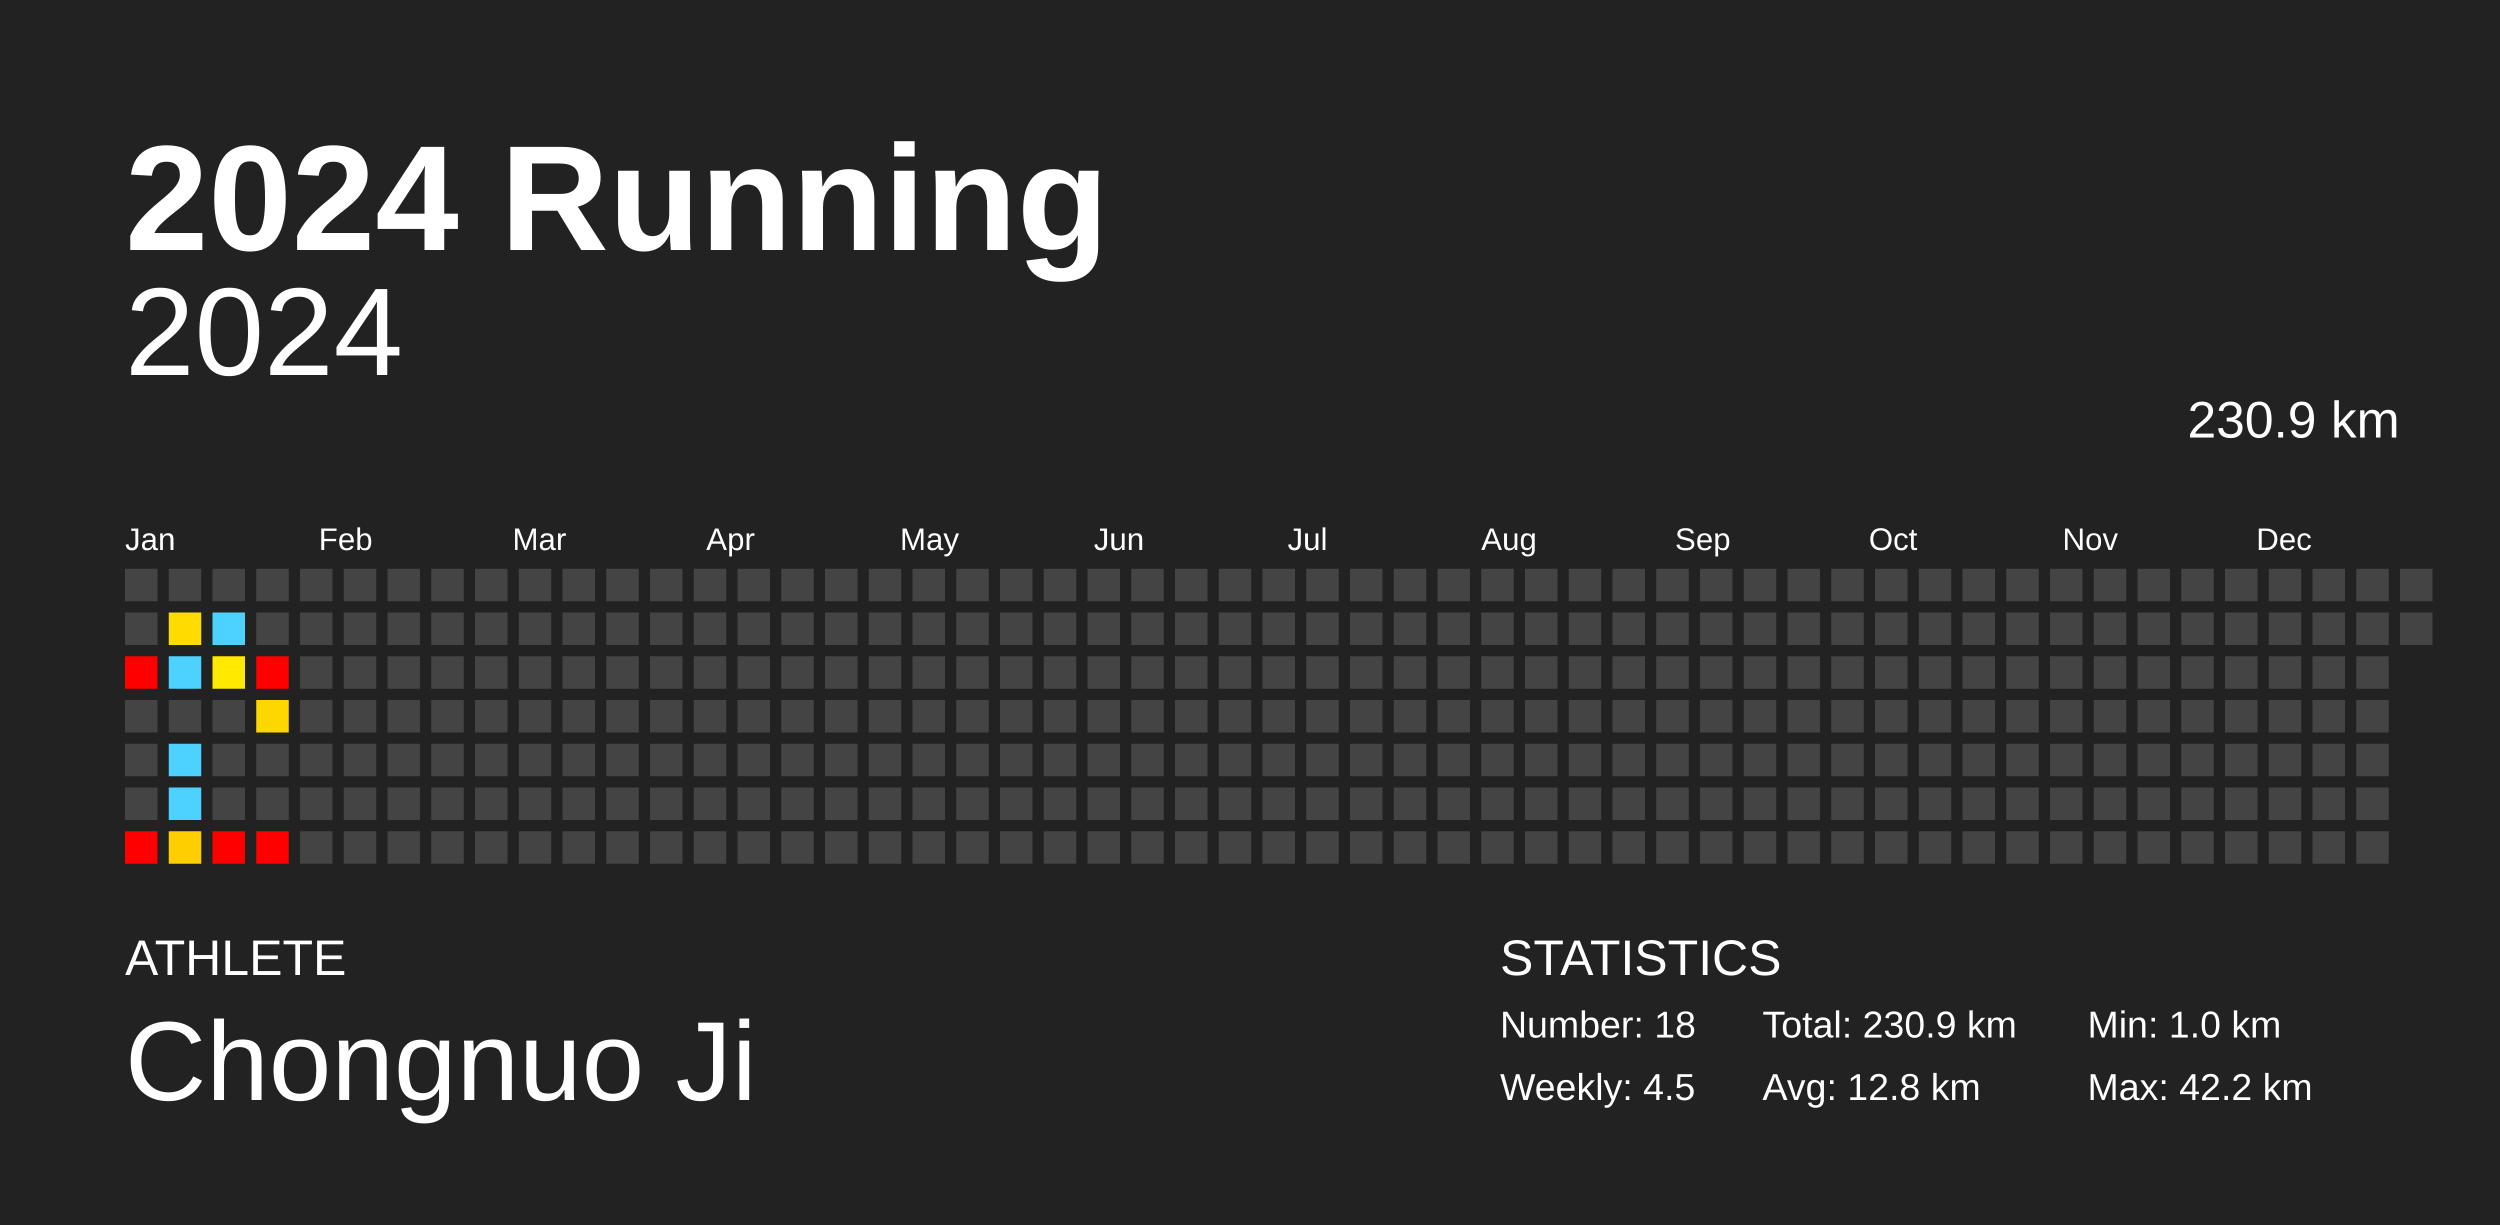
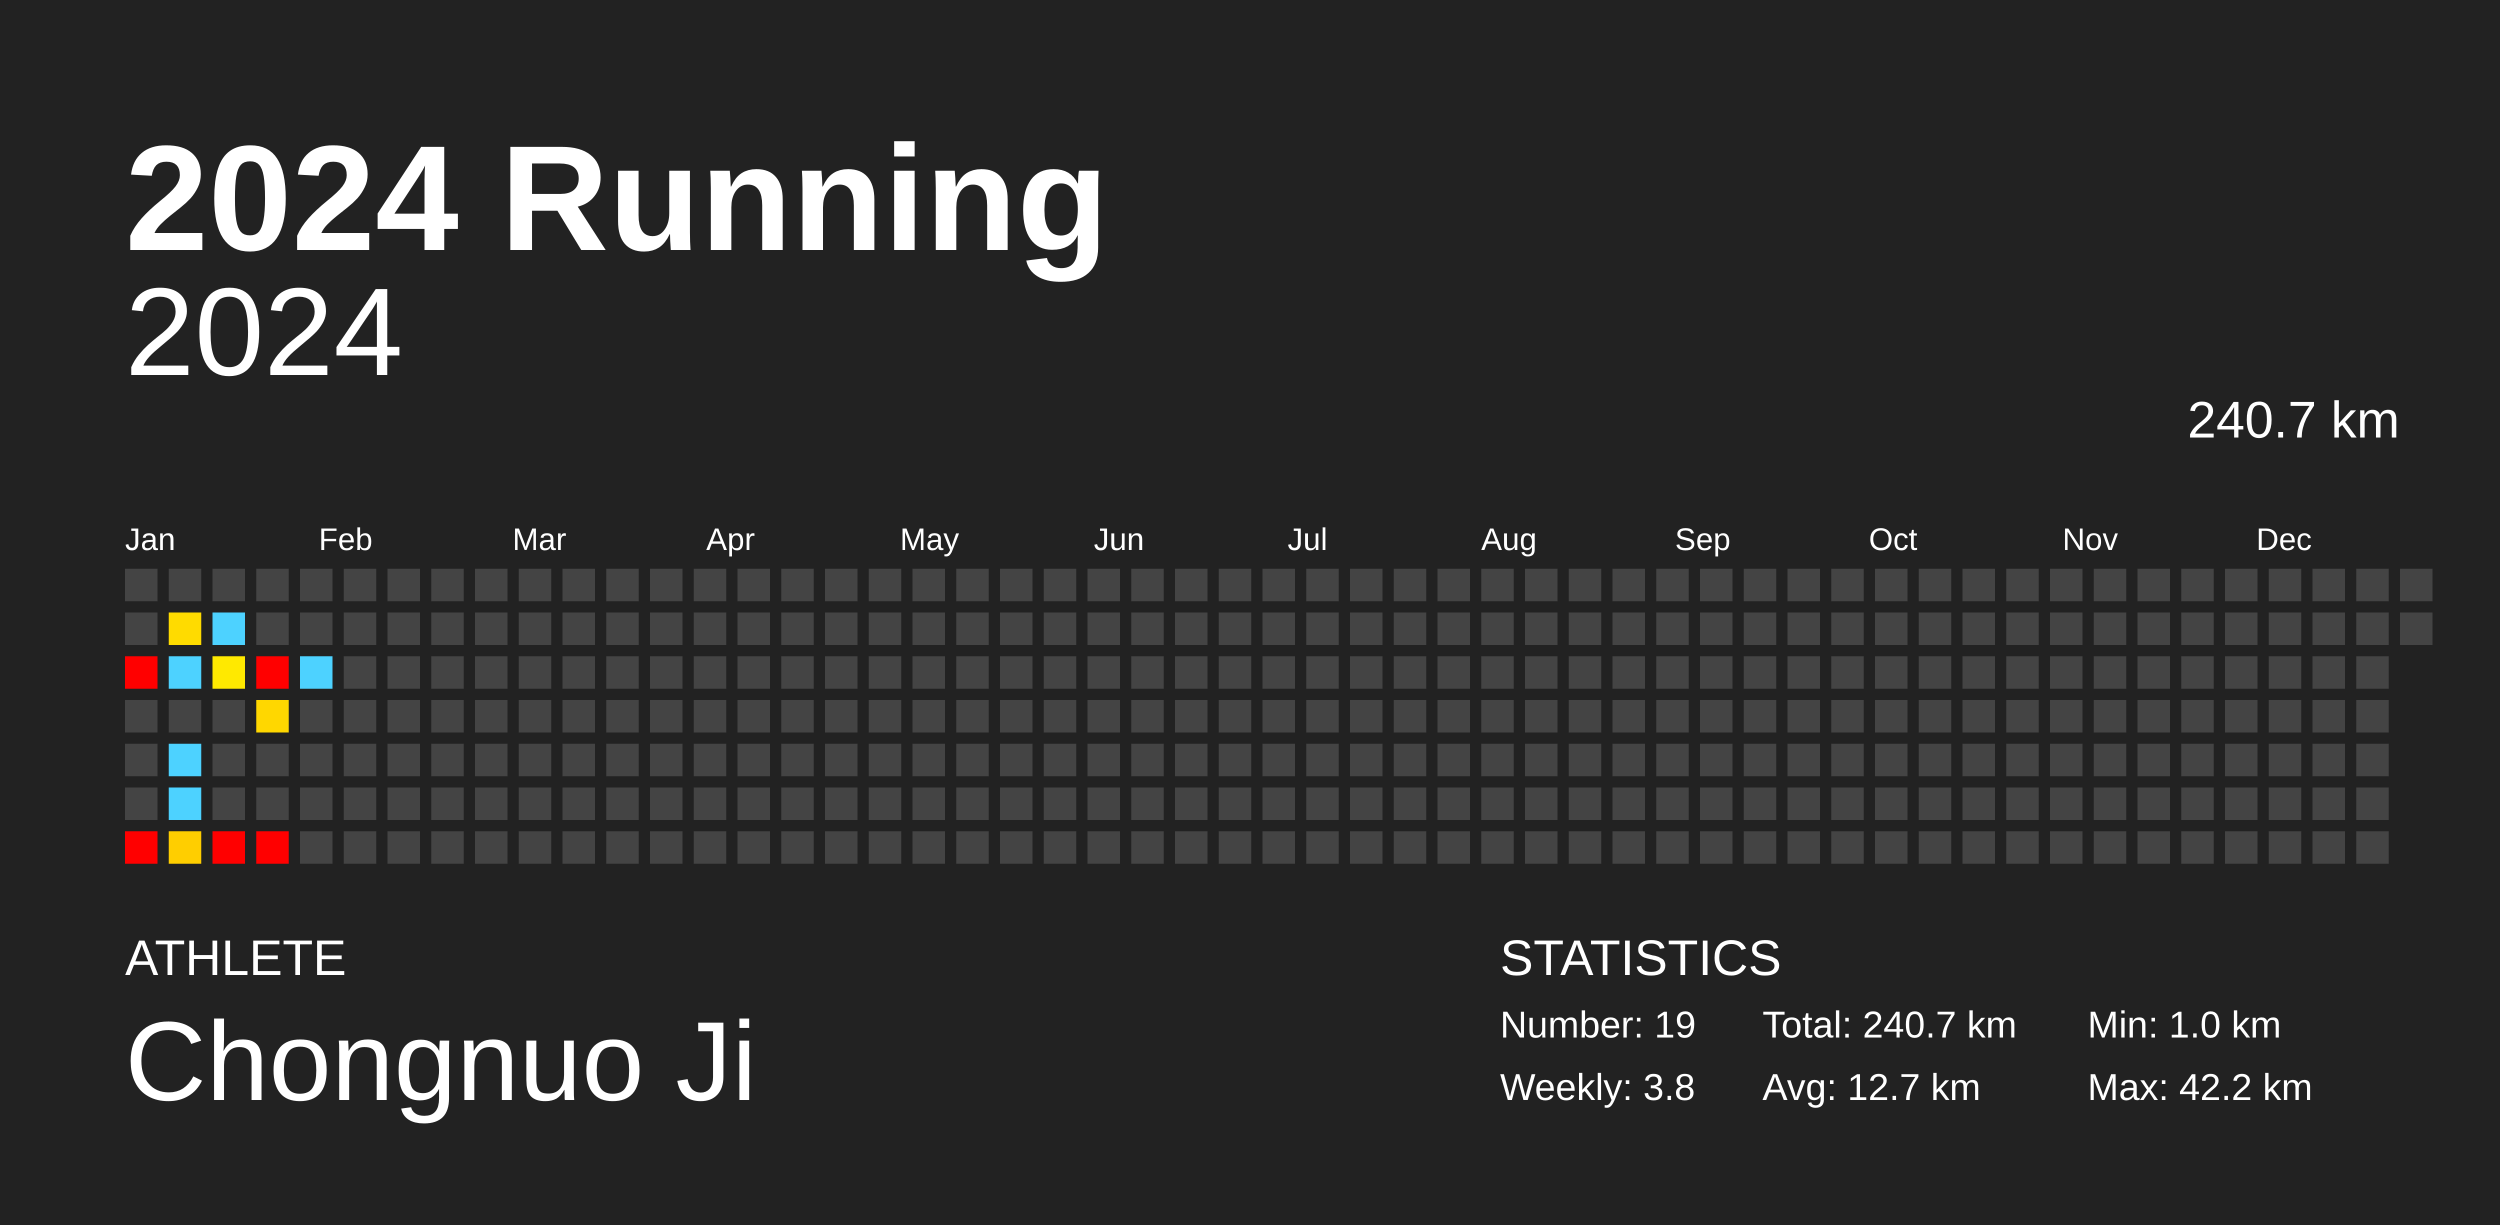
<svg xmlns="http://www.w3.org/2000/svg" baseProfile="full" height="98mm" version="1.1" viewBox="0,0,200,98" width="200mm">
  <defs />
  <rect fill="#222222" height="98" width="200" x="0" y="0" />
  <text fill="#FFFFFF" style="font-size:12px; font-family:Arial; font-weight:bold;" x="10" y="20">2024 Running</text>
  <text fill="#FFFFFF" style="font-size:4px; font-family:Arial" x="10" y="78">ATHLETE</text>
  <text fill="#FFFFFF" style="font-size:9px; font-family:Arial" x="10" y="88">Chongnuo Ji</text>
  <text fill="#FFFFFF" style="font-size:4px; font-family:Arial" x="120" y="78">STATISTICS</text>
-   <text fill="#FFFFFF" style="font-size:3px; font-family:Arial" x="120" y="83">Number: 18</text>
-   <text fill="#FFFFFF" style="font-size:3px; font-family:Arial" x="120" y="88">Weekly: 4.5</text>
-   <text fill="#FFFFFF" style="font-size:3px; font-family:Arial" x="141" y="83">Total: 230.9 km</text>
-   <text fill="#FFFFFF" style="font-size:3px; font-family:Arial" x="141" y="88">Avg: 12.8 km</text>
+   <text fill="#FFFFFF" style="font-size:3px; font-family:Arial" x="120" y="83">Number: 19</text>
+   <text fill="#FFFFFF" style="font-size:3px; font-family:Arial" x="120" y="88">Weekly: 3.8</text>
+   <text fill="#FFFFFF" style="font-size:3px; font-family:Arial" x="141" y="83">Total: 240.7 km</text>
+   <text fill="#FFFFFF" style="font-size:3px; font-family:Arial" x="141" y="88">Avg: 12.7 km</text>
  <text fill="#FFFFFF" style="font-size:3px; font-family:Arial" x="167" y="83">Min: 1.0 km</text>
  <text fill="#FFFFFF" style="font-size:3px; font-family:Arial" x="167" y="88">Max: 42.2 km</text>
  <text alignment-baseline="hanging" fill="#FFFFFF" style="font-size:10.0px; font-family:Arial;" x="10" y="30">2024</text>
-   <text alignment-baseline="hanging" fill="#FFFFFF" style="font-size:4.125px; font-family:Arial;" x="175" y="35">230.9 km</text>
+   <text alignment-baseline="hanging" fill="#FFFFFF" style="font-size:4.125px; font-family:Arial;" x="175" y="35">240.7 km</text>
  <text fill="#FFFFFF" style="font-size:2.5px; font-family:Arial" x="10.0" y="44">Jan</text>
  <text fill="#FFFFFF" style="font-size:2.5px; font-family:Arial" x="25.5" y="44">Feb</text>
  <text fill="#FFFFFF" style="font-size:2.5px; font-family:Arial" x="41.0" y="44">Mar</text>
  <text fill="#FFFFFF" style="font-size:2.5px; font-family:Arial" x="56.5" y="44">Apr</text>
  <text fill="#FFFFFF" style="font-size:2.5px; font-family:Arial" x="72.0" y="44">May</text>
  <text fill="#FFFFFF" style="font-size:2.5px; font-family:Arial" x="87.5" y="44">Jun</text>
  <text fill="#FFFFFF" style="font-size:2.5px; font-family:Arial" x="103.0" y="44">Jul</text>
  <text fill="#FFFFFF" style="font-size:2.5px; font-family:Arial" x="118.5" y="44">Aug</text>
  <text fill="#FFFFFF" style="font-size:2.5px; font-family:Arial" x="134.0" y="44">Sep</text>
  <text fill="#FFFFFF" style="font-size:2.5px; font-family:Arial" x="149.5" y="44">Oct</text>
  <text fill="#FFFFFF" style="font-size:2.5px; font-family:Arial" x="165.0" y="44">Nov</text>
  <text fill="#FFFFFF" style="font-size:2.5px; font-family:Arial" x="180.5" y="44">Dec</text>
  <rect fill="#444444" height="2.6" width="2.6" x="10.0" y="45.5" />
  <rect fill="#444444" height="2.6" width="2.6" x="10.0" y="49.0" />
  <rect fill="red" height="2.6" width="2.6" x="10.0" y="52.5" />
  <rect fill="#444444" height="2.6" width="2.6" x="10.0" y="56.0" />
  <rect fill="#444444" height="2.6" width="2.6" x="10.0" y="59.5" />
  <rect fill="#444444" height="2.6" width="2.6" x="10.0" y="63.0" />
  <rect fill="red" height="2.6" width="2.6" x="10.0" y="66.5" />
  <rect fill="#444444" height="2.6" width="2.6" x="13.5" y="45.5" />
  <rect fill="#ffdb00" height="2.6" width="2.6" x="13.5" y="49.0" />
  <rect fill="#4dd2ff" height="2.6" width="2.6" x="13.5" y="52.5" />
  <rect fill="#444444" height="2.6" width="2.6" x="13.5" y="56.0" />
  <rect fill="#4dd2ff" height="2.6" width="2.6" x="13.5" y="59.5" />
  <rect fill="#4dd2ff" height="2.6" width="2.6" x="13.5" y="63.0" />
  <rect fill="#ffce00" height="2.6" width="2.6" x="13.5" y="66.5" />
  <rect fill="#444444" height="2.6" width="2.6" x="17.0" y="45.5" />
  <rect fill="#4dd2ff" height="2.6" width="2.6" x="17.0" y="49.0" />
  <rect fill="#ffe900" height="2.6" width="2.6" x="17.0" y="52.5" />
  <rect fill="#444444" height="2.6" width="2.6" x="17.0" y="56.0" />
  <rect fill="#444444" height="2.6" width="2.6" x="17.0" y="59.5" />
  <rect fill="#444444" height="2.6" width="2.6" x="17.0" y="63.0" />
  <rect fill="red" height="2.6" width="2.6" x="17.0" y="66.5" />
  <rect fill="#444444" height="2.6" width="2.6" x="20.5" y="45.5" />
  <rect fill="#444444" height="2.6" width="2.6" x="20.5" y="49.0" />
  <rect fill="red" height="2.6" width="2.6" x="20.5" y="52.5" />
  <rect fill="#ffd700" height="2.6" width="2.6" x="20.5" y="56.0" />
  <rect fill="#444444" height="2.6" width="2.6" x="20.5" y="59.5" />
  <rect fill="#444444" height="2.6" width="2.6" x="20.5" y="63.0" />
  <rect fill="red" height="2.6" width="2.6" x="20.5" y="66.5" />
  <rect fill="#444444" height="2.6" width="2.6" x="24.0" y="45.5" />
  <rect fill="#444444" height="2.6" width="2.6" x="24.0" y="49.0" />
-   <rect fill="#444444" height="2.6" width="2.6" x="24.0" y="52.5" />
+   <rect fill="#4dd2ff" height="2.6" width="2.6" x="24.0" y="52.5" />
  <rect fill="#444444" height="2.6" width="2.6" x="24.0" y="56.0" />
  <rect fill="#444444" height="2.6" width="2.6" x="24.0" y="59.5" />
  <rect fill="#444444" height="2.6" width="2.6" x="24.0" y="63.0" />
  <rect fill="#444444" height="2.6" width="2.6" x="24.0" y="66.5" />
  <rect fill="#444444" height="2.6" width="2.6" x="27.5" y="45.5" />
  <rect fill="#444444" height="2.6" width="2.6" x="27.5" y="49.0" />
  <rect fill="#444444" height="2.6" width="2.6" x="27.5" y="52.5" />
  <rect fill="#444444" height="2.6" width="2.6" x="27.5" y="56.0" />
  <rect fill="#444444" height="2.6" width="2.6" x="27.5" y="59.5" />
  <rect fill="#444444" height="2.6" width="2.6" x="27.5" y="63.0" />
  <rect fill="#444444" height="2.6" width="2.6" x="27.5" y="66.5" />
  <rect fill="#444444" height="2.6" width="2.6" x="31.0" y="45.5" />
  <rect fill="#444444" height="2.6" width="2.6" x="31.0" y="49.0" />
  <rect fill="#444444" height="2.6" width="2.6" x="31.0" y="52.5" />
  <rect fill="#444444" height="2.6" width="2.6" x="31.0" y="56.0" />
  <rect fill="#444444" height="2.6" width="2.6" x="31.0" y="59.5" />
  <rect fill="#444444" height="2.6" width="2.6" x="31.0" y="63.0" />
  <rect fill="#444444" height="2.6" width="2.6" x="31.0" y="66.5" />
  <rect fill="#444444" height="2.6" width="2.6" x="34.5" y="45.5" />
  <rect fill="#444444" height="2.6" width="2.6" x="34.5" y="49.0" />
  <rect fill="#444444" height="2.6" width="2.6" x="34.5" y="52.5" />
  <rect fill="#444444" height="2.6" width="2.6" x="34.5" y="56.0" />
  <rect fill="#444444" height="2.6" width="2.6" x="34.5" y="59.5" />
  <rect fill="#444444" height="2.6" width="2.6" x="34.5" y="63.0" />
  <rect fill="#444444" height="2.6" width="2.6" x="34.5" y="66.5" />
  <rect fill="#444444" height="2.6" width="2.6" x="38.0" y="45.5" />
  <rect fill="#444444" height="2.6" width="2.6" x="38.0" y="49.0" />
  <rect fill="#444444" height="2.6" width="2.6" x="38.0" y="52.5" />
  <rect fill="#444444" height="2.6" width="2.6" x="38.0" y="56.0" />
  <rect fill="#444444" height="2.6" width="2.6" x="38.0" y="59.5" />
  <rect fill="#444444" height="2.6" width="2.6" x="38.0" y="63.0" />
  <rect fill="#444444" height="2.6" width="2.6" x="38.0" y="66.5" />
  <rect fill="#444444" height="2.6" width="2.6" x="41.5" y="45.5" />
  <rect fill="#444444" height="2.6" width="2.6" x="41.5" y="49.0" />
  <rect fill="#444444" height="2.6" width="2.6" x="41.5" y="52.5" />
  <rect fill="#444444" height="2.6" width="2.6" x="41.5" y="56.0" />
  <rect fill="#444444" height="2.6" width="2.6" x="41.5" y="59.5" />
  <rect fill="#444444" height="2.6" width="2.6" x="41.5" y="63.0" />
  <rect fill="#444444" height="2.6" width="2.6" x="41.5" y="66.5" />
  <rect fill="#444444" height="2.6" width="2.6" x="45.0" y="45.5" />
  <rect fill="#444444" height="2.6" width="2.6" x="45.0" y="49.0" />
  <rect fill="#444444" height="2.6" width="2.6" x="45.0" y="52.5" />
  <rect fill="#444444" height="2.6" width="2.6" x="45.0" y="56.0" />
  <rect fill="#444444" height="2.6" width="2.6" x="45.0" y="59.5" />
  <rect fill="#444444" height="2.6" width="2.6" x="45.0" y="63.0" />
  <rect fill="#444444" height="2.6" width="2.6" x="45.0" y="66.5" />
  <rect fill="#444444" height="2.6" width="2.6" x="48.5" y="45.5" />
  <rect fill="#444444" height="2.6" width="2.6" x="48.5" y="49.0" />
  <rect fill="#444444" height="2.6" width="2.6" x="48.5" y="52.5" />
  <rect fill="#444444" height="2.6" width="2.6" x="48.5" y="56.0" />
  <rect fill="#444444" height="2.6" width="2.6" x="48.5" y="59.5" />
  <rect fill="#444444" height="2.6" width="2.6" x="48.5" y="63.0" />
  <rect fill="#444444" height="2.6" width="2.6" x="48.5" y="66.5" />
  <rect fill="#444444" height="2.6" width="2.6" x="52.0" y="45.5" />
  <rect fill="#444444" height="2.6" width="2.6" x="52.0" y="49.0" />
  <rect fill="#444444" height="2.6" width="2.6" x="52.0" y="52.5" />
  <rect fill="#444444" height="2.6" width="2.6" x="52.0" y="56.0" />
  <rect fill="#444444" height="2.6" width="2.6" x="52.0" y="59.5" />
  <rect fill="#444444" height="2.6" width="2.6" x="52.0" y="63.0" />
  <rect fill="#444444" height="2.6" width="2.6" x="52.0" y="66.5" />
  <rect fill="#444444" height="2.6" width="2.6" x="55.5" y="45.5" />
  <rect fill="#444444" height="2.6" width="2.6" x="55.5" y="49.0" />
  <rect fill="#444444" height="2.6" width="2.6" x="55.5" y="52.5" />
  <rect fill="#444444" height="2.6" width="2.6" x="55.5" y="56.0" />
  <rect fill="#444444" height="2.6" width="2.6" x="55.5" y="59.5" />
  <rect fill="#444444" height="2.6" width="2.6" x="55.5" y="63.0" />
  <rect fill="#444444" height="2.6" width="2.6" x="55.5" y="66.5" />
  <rect fill="#444444" height="2.6" width="2.6" x="59.0" y="45.5" />
  <rect fill="#444444" height="2.6" width="2.6" x="59.0" y="49.0" />
  <rect fill="#444444" height="2.6" width="2.6" x="59.0" y="52.5" />
  <rect fill="#444444" height="2.6" width="2.6" x="59.0" y="56.0" />
  <rect fill="#444444" height="2.6" width="2.6" x="59.0" y="59.5" />
  <rect fill="#444444" height="2.6" width="2.6" x="59.0" y="63.0" />
  <rect fill="#444444" height="2.6" width="2.6" x="59.0" y="66.5" />
  <rect fill="#444444" height="2.6" width="2.6" x="62.5" y="45.5" />
  <rect fill="#444444" height="2.6" width="2.6" x="62.5" y="49.0" />
  <rect fill="#444444" height="2.6" width="2.6" x="62.5" y="52.5" />
  <rect fill="#444444" height="2.6" width="2.6" x="62.5" y="56.0" />
  <rect fill="#444444" height="2.6" width="2.6" x="62.5" y="59.5" />
  <rect fill="#444444" height="2.6" width="2.6" x="62.5" y="63.0" />
  <rect fill="#444444" height="2.6" width="2.6" x="62.5" y="66.5" />
  <rect fill="#444444" height="2.6" width="2.6" x="66.0" y="45.5" />
  <rect fill="#444444" height="2.6" width="2.6" x="66.0" y="49.0" />
  <rect fill="#444444" height="2.6" width="2.6" x="66.0" y="52.5" />
  <rect fill="#444444" height="2.6" width="2.6" x="66.0" y="56.0" />
  <rect fill="#444444" height="2.6" width="2.6" x="66.0" y="59.5" />
  <rect fill="#444444" height="2.6" width="2.6" x="66.0" y="63.0" />
  <rect fill="#444444" height="2.6" width="2.6" x="66.0" y="66.5" />
  <rect fill="#444444" height="2.6" width="2.6" x="69.5" y="45.5" />
  <rect fill="#444444" height="2.6" width="2.6" x="69.5" y="49.0" />
  <rect fill="#444444" height="2.6" width="2.6" x="69.5" y="52.5" />
  <rect fill="#444444" height="2.6" width="2.6" x="69.5" y="56.0" />
  <rect fill="#444444" height="2.6" width="2.6" x="69.5" y="59.5" />
  <rect fill="#444444" height="2.6" width="2.6" x="69.5" y="63.0" />
  <rect fill="#444444" height="2.6" width="2.6" x="69.5" y="66.5" />
  <rect fill="#444444" height="2.6" width="2.6" x="73.0" y="45.5" />
  <rect fill="#444444" height="2.6" width="2.6" x="73.0" y="49.0" />
  <rect fill="#444444" height="2.6" width="2.6" x="73.0" y="52.5" />
  <rect fill="#444444" height="2.6" width="2.6" x="73.0" y="56.0" />
  <rect fill="#444444" height="2.6" width="2.6" x="73.0" y="59.5" />
  <rect fill="#444444" height="2.6" width="2.6" x="73.0" y="63.0" />
  <rect fill="#444444" height="2.6" width="2.6" x="73.0" y="66.5" />
  <rect fill="#444444" height="2.6" width="2.6" x="76.5" y="45.5" />
  <rect fill="#444444" height="2.6" width="2.6" x="76.5" y="49.0" />
  <rect fill="#444444" height="2.6" width="2.6" x="76.5" y="52.5" />
  <rect fill="#444444" height="2.6" width="2.6" x="76.5" y="56.0" />
  <rect fill="#444444" height="2.6" width="2.6" x="76.5" y="59.5" />
  <rect fill="#444444" height="2.6" width="2.6" x="76.5" y="63.0" />
  <rect fill="#444444" height="2.6" width="2.6" x="76.5" y="66.5" />
  <rect fill="#444444" height="2.6" width="2.6" x="80.0" y="45.5" />
  <rect fill="#444444" height="2.6" width="2.6" x="80.0" y="49.0" />
  <rect fill="#444444" height="2.6" width="2.6" x="80.0" y="52.5" />
  <rect fill="#444444" height="2.6" width="2.6" x="80.0" y="56.0" />
  <rect fill="#444444" height="2.6" width="2.6" x="80.0" y="59.5" />
  <rect fill="#444444" height="2.6" width="2.6" x="80.0" y="63.0" />
  <rect fill="#444444" height="2.6" width="2.6" x="80.0" y="66.5" />
  <rect fill="#444444" height="2.6" width="2.6" x="83.5" y="45.5" />
  <rect fill="#444444" height="2.6" width="2.6" x="83.5" y="49.0" />
  <rect fill="#444444" height="2.6" width="2.6" x="83.5" y="52.5" />
  <rect fill="#444444" height="2.6" width="2.6" x="83.5" y="56.0" />
  <rect fill="#444444" height="2.6" width="2.6" x="83.5" y="59.5" />
  <rect fill="#444444" height="2.6" width="2.6" x="83.5" y="63.0" />
  <rect fill="#444444" height="2.6" width="2.6" x="83.5" y="66.5" />
  <rect fill="#444444" height="2.6" width="2.6" x="87.0" y="45.5" />
  <rect fill="#444444" height="2.6" width="2.6" x="87.0" y="49.0" />
  <rect fill="#444444" height="2.6" width="2.6" x="87.0" y="52.5" />
  <rect fill="#444444" height="2.6" width="2.6" x="87.0" y="56.0" />
  <rect fill="#444444" height="2.6" width="2.6" x="87.0" y="59.5" />
  <rect fill="#444444" height="2.6" width="2.6" x="87.0" y="63.0" />
  <rect fill="#444444" height="2.6" width="2.6" x="87.0" y="66.5" />
  <rect fill="#444444" height="2.6" width="2.6" x="90.5" y="45.5" />
  <rect fill="#444444" height="2.6" width="2.6" x="90.5" y="49.0" />
  <rect fill="#444444" height="2.6" width="2.6" x="90.5" y="52.5" />
  <rect fill="#444444" height="2.6" width="2.6" x="90.5" y="56.0" />
  <rect fill="#444444" height="2.6" width="2.6" x="90.5" y="59.5" />
  <rect fill="#444444" height="2.6" width="2.6" x="90.5" y="63.0" />
  <rect fill="#444444" height="2.6" width="2.6" x="90.5" y="66.5" />
  <rect fill="#444444" height="2.6" width="2.6" x="94.0" y="45.5" />
  <rect fill="#444444" height="2.6" width="2.6" x="94.0" y="49.0" />
  <rect fill="#444444" height="2.6" width="2.6" x="94.0" y="52.5" />
  <rect fill="#444444" height="2.6" width="2.6" x="94.0" y="56.0" />
  <rect fill="#444444" height="2.6" width="2.6" x="94.0" y="59.5" />
  <rect fill="#444444" height="2.6" width="2.6" x="94.0" y="63.0" />
  <rect fill="#444444" height="2.6" width="2.6" x="94.0" y="66.5" />
  <rect fill="#444444" height="2.6" width="2.6" x="97.5" y="45.5" />
  <rect fill="#444444" height="2.6" width="2.6" x="97.5" y="49.0" />
  <rect fill="#444444" height="2.6" width="2.6" x="97.5" y="52.5" />
  <rect fill="#444444" height="2.6" width="2.6" x="97.5" y="56.0" />
  <rect fill="#444444" height="2.6" width="2.6" x="97.5" y="59.5" />
  <rect fill="#444444" height="2.6" width="2.6" x="97.5" y="63.0" />
  <rect fill="#444444" height="2.6" width="2.6" x="97.5" y="66.5" />
  <rect fill="#444444" height="2.6" width="2.6" x="101.0" y="45.5" />
  <rect fill="#444444" height="2.6" width="2.6" x="101.0" y="49.0" />
  <rect fill="#444444" height="2.6" width="2.6" x="101.0" y="52.5" />
  <rect fill="#444444" height="2.6" width="2.6" x="101.0" y="56.0" />
  <rect fill="#444444" height="2.6" width="2.6" x="101.0" y="59.5" />
  <rect fill="#444444" height="2.6" width="2.6" x="101.0" y="63.0" />
  <rect fill="#444444" height="2.6" width="2.6" x="101.0" y="66.5" />
  <rect fill="#444444" height="2.6" width="2.6" x="104.5" y="45.5" />
  <rect fill="#444444" height="2.6" width="2.6" x="104.5" y="49.0" />
  <rect fill="#444444" height="2.6" width="2.6" x="104.5" y="52.5" />
  <rect fill="#444444" height="2.6" width="2.6" x="104.5" y="56.0" />
  <rect fill="#444444" height="2.6" width="2.6" x="104.5" y="59.5" />
  <rect fill="#444444" height="2.6" width="2.6" x="104.5" y="63.0" />
  <rect fill="#444444" height="2.6" width="2.6" x="104.5" y="66.5" />
  <rect fill="#444444" height="2.6" width="2.6" x="108.0" y="45.5" />
  <rect fill="#444444" height="2.6" width="2.6" x="108.0" y="49.0" />
  <rect fill="#444444" height="2.6" width="2.6" x="108.0" y="52.5" />
  <rect fill="#444444" height="2.6" width="2.6" x="108.0" y="56.0" />
  <rect fill="#444444" height="2.6" width="2.6" x="108.0" y="59.5" />
  <rect fill="#444444" height="2.6" width="2.6" x="108.0" y="63.0" />
  <rect fill="#444444" height="2.6" width="2.6" x="108.0" y="66.5" />
  <rect fill="#444444" height="2.6" width="2.6" x="111.5" y="45.5" />
  <rect fill="#444444" height="2.6" width="2.6" x="111.5" y="49.0" />
  <rect fill="#444444" height="2.6" width="2.6" x="111.5" y="52.5" />
  <rect fill="#444444" height="2.6" width="2.6" x="111.5" y="56.0" />
  <rect fill="#444444" height="2.6" width="2.6" x="111.5" y="59.5" />
  <rect fill="#444444" height="2.6" width="2.6" x="111.5" y="63.0" />
  <rect fill="#444444" height="2.6" width="2.6" x="111.5" y="66.5" />
  <rect fill="#444444" height="2.6" width="2.6" x="115.0" y="45.5" />
  <rect fill="#444444" height="2.6" width="2.6" x="115.0" y="49.0" />
  <rect fill="#444444" height="2.6" width="2.6" x="115.0" y="52.5" />
  <rect fill="#444444" height="2.6" width="2.6" x="115.0" y="56.0" />
  <rect fill="#444444" height="2.6" width="2.6" x="115.0" y="59.5" />
  <rect fill="#444444" height="2.6" width="2.6" x="115.0" y="63.0" />
  <rect fill="#444444" height="2.6" width="2.6" x="115.0" y="66.5" />
  <rect fill="#444444" height="2.6" width="2.6" x="118.5" y="45.5" />
  <rect fill="#444444" height="2.6" width="2.6" x="118.5" y="49.0" />
  <rect fill="#444444" height="2.6" width="2.6" x="118.5" y="52.5" />
  <rect fill="#444444" height="2.6" width="2.6" x="118.5" y="56.0" />
  <rect fill="#444444" height="2.6" width="2.6" x="118.5" y="59.5" />
  <rect fill="#444444" height="2.6" width="2.6" x="118.5" y="63.0" />
  <rect fill="#444444" height="2.6" width="2.6" x="118.5" y="66.5" />
  <rect fill="#444444" height="2.6" width="2.6" x="122.0" y="45.5" />
  <rect fill="#444444" height="2.6" width="2.6" x="122.0" y="49.0" />
  <rect fill="#444444" height="2.6" width="2.6" x="122.0" y="52.5" />
  <rect fill="#444444" height="2.6" width="2.6" x="122.0" y="56.0" />
  <rect fill="#444444" height="2.6" width="2.6" x="122.0" y="59.5" />
  <rect fill="#444444" height="2.6" width="2.6" x="122.0" y="63.0" />
  <rect fill="#444444" height="2.6" width="2.6" x="122.0" y="66.5" />
  <rect fill="#444444" height="2.6" width="2.6" x="125.5" y="45.5" />
  <rect fill="#444444" height="2.6" width="2.6" x="125.5" y="49.0" />
  <rect fill="#444444" height="2.6" width="2.6" x="125.5" y="52.5" />
  <rect fill="#444444" height="2.6" width="2.6" x="125.5" y="56.0" />
  <rect fill="#444444" height="2.6" width="2.6" x="125.5" y="59.5" />
  <rect fill="#444444" height="2.6" width="2.6" x="125.5" y="63.0" />
  <rect fill="#444444" height="2.6" width="2.6" x="125.5" y="66.5" />
  <rect fill="#444444" height="2.6" width="2.6" x="129.0" y="45.5" />
  <rect fill="#444444" height="2.6" width="2.6" x="129.0" y="49.0" />
  <rect fill="#444444" height="2.6" width="2.6" x="129.0" y="52.5" />
  <rect fill="#444444" height="2.6" width="2.6" x="129.0" y="56.0" />
  <rect fill="#444444" height="2.6" width="2.6" x="129.0" y="59.5" />
  <rect fill="#444444" height="2.6" width="2.6" x="129.0" y="63.0" />
  <rect fill="#444444" height="2.6" width="2.6" x="129.0" y="66.5" />
  <rect fill="#444444" height="2.6" width="2.6" x="132.5" y="45.5" />
  <rect fill="#444444" height="2.6" width="2.6" x="132.5" y="49.0" />
  <rect fill="#444444" height="2.6" width="2.6" x="132.5" y="52.5" />
  <rect fill="#444444" height="2.6" width="2.6" x="132.5" y="56.0" />
  <rect fill="#444444" height="2.6" width="2.6" x="132.5" y="59.5" />
  <rect fill="#444444" height="2.6" width="2.6" x="132.5" y="63.0" />
  <rect fill="#444444" height="2.6" width="2.6" x="132.5" y="66.5" />
  <rect fill="#444444" height="2.6" width="2.6" x="136.0" y="45.5" />
  <rect fill="#444444" height="2.6" width="2.6" x="136.0" y="49.0" />
  <rect fill="#444444" height="2.6" width="2.6" x="136.0" y="52.5" />
  <rect fill="#444444" height="2.6" width="2.6" x="136.0" y="56.0" />
  <rect fill="#444444" height="2.6" width="2.6" x="136.0" y="59.5" />
  <rect fill="#444444" height="2.6" width="2.6" x="136.0" y="63.0" />
  <rect fill="#444444" height="2.6" width="2.6" x="136.0" y="66.5" />
  <rect fill="#444444" height="2.6" width="2.6" x="139.5" y="45.5" />
  <rect fill="#444444" height="2.6" width="2.6" x="139.5" y="49.0" />
  <rect fill="#444444" height="2.6" width="2.6" x="139.5" y="52.5" />
  <rect fill="#444444" height="2.6" width="2.6" x="139.5" y="56.0" />
  <rect fill="#444444" height="2.6" width="2.6" x="139.5" y="59.5" />
  <rect fill="#444444" height="2.6" width="2.6" x="139.5" y="63.0" />
  <rect fill="#444444" height="2.6" width="2.6" x="139.5" y="66.5" />
  <rect fill="#444444" height="2.6" width="2.6" x="143.0" y="45.5" />
  <rect fill="#444444" height="2.6" width="2.6" x="143.0" y="49.0" />
  <rect fill="#444444" height="2.6" width="2.6" x="143.0" y="52.5" />
  <rect fill="#444444" height="2.6" width="2.6" x="143.0" y="56.0" />
  <rect fill="#444444" height="2.6" width="2.6" x="143.0" y="59.5" />
  <rect fill="#444444" height="2.6" width="2.6" x="143.0" y="63.0" />
  <rect fill="#444444" height="2.6" width="2.6" x="143.0" y="66.5" />
  <rect fill="#444444" height="2.6" width="2.6" x="146.5" y="45.5" />
  <rect fill="#444444" height="2.6" width="2.6" x="146.5" y="49.0" />
  <rect fill="#444444" height="2.6" width="2.6" x="146.5" y="52.5" />
  <rect fill="#444444" height="2.6" width="2.6" x="146.5" y="56.0" />
  <rect fill="#444444" height="2.6" width="2.6" x="146.5" y="59.5" />
  <rect fill="#444444" height="2.6" width="2.6" x="146.5" y="63.0" />
  <rect fill="#444444" height="2.6" width="2.6" x="146.5" y="66.5" />
  <rect fill="#444444" height="2.6" width="2.6" x="150.0" y="45.5" />
  <rect fill="#444444" height="2.6" width="2.6" x="150.0" y="49.0" />
  <rect fill="#444444" height="2.6" width="2.6" x="150.0" y="52.5" />
  <rect fill="#444444" height="2.6" width="2.6" x="150.0" y="56.0" />
  <rect fill="#444444" height="2.6" width="2.6" x="150.0" y="59.5" />
  <rect fill="#444444" height="2.6" width="2.6" x="150.0" y="63.0" />
  <rect fill="#444444" height="2.6" width="2.6" x="150.0" y="66.5" />
  <rect fill="#444444" height="2.6" width="2.6" x="153.5" y="45.5" />
  <rect fill="#444444" height="2.6" width="2.6" x="153.5" y="49.0" />
  <rect fill="#444444" height="2.6" width="2.6" x="153.5" y="52.5" />
  <rect fill="#444444" height="2.6" width="2.6" x="153.5" y="56.0" />
  <rect fill="#444444" height="2.6" width="2.6" x="153.5" y="59.5" />
  <rect fill="#444444" height="2.6" width="2.6" x="153.5" y="63.0" />
  <rect fill="#444444" height="2.6" width="2.6" x="153.5" y="66.5" />
  <rect fill="#444444" height="2.6" width="2.6" x="157.0" y="45.5" />
  <rect fill="#444444" height="2.6" width="2.6" x="157.0" y="49.0" />
  <rect fill="#444444" height="2.6" width="2.6" x="157.0" y="52.5" />
  <rect fill="#444444" height="2.6" width="2.6" x="157.0" y="56.0" />
  <rect fill="#444444" height="2.6" width="2.6" x="157.0" y="59.5" />
  <rect fill="#444444" height="2.6" width="2.6" x="157.0" y="63.0" />
  <rect fill="#444444" height="2.6" width="2.6" x="157.0" y="66.5" />
  <rect fill="#444444" height="2.6" width="2.6" x="160.5" y="45.5" />
  <rect fill="#444444" height="2.6" width="2.6" x="160.5" y="49.0" />
  <rect fill="#444444" height="2.6" width="2.6" x="160.5" y="52.5" />
  <rect fill="#444444" height="2.6" width="2.6" x="160.5" y="56.0" />
  <rect fill="#444444" height="2.6" width="2.6" x="160.5" y="59.5" />
  <rect fill="#444444" height="2.6" width="2.6" x="160.5" y="63.0" />
  <rect fill="#444444" height="2.6" width="2.6" x="160.5" y="66.5" />
  <rect fill="#444444" height="2.6" width="2.6" x="164.0" y="45.5" />
  <rect fill="#444444" height="2.6" width="2.6" x="164.0" y="49.0" />
  <rect fill="#444444" height="2.6" width="2.6" x="164.0" y="52.5" />
  <rect fill="#444444" height="2.6" width="2.6" x="164.0" y="56.0" />
  <rect fill="#444444" height="2.6" width="2.6" x="164.0" y="59.5" />
  <rect fill="#444444" height="2.6" width="2.6" x="164.0" y="63.0" />
  <rect fill="#444444" height="2.6" width="2.6" x="164.0" y="66.5" />
  <rect fill="#444444" height="2.6" width="2.6" x="167.5" y="45.5" />
  <rect fill="#444444" height="2.6" width="2.6" x="167.5" y="49.0" />
  <rect fill="#444444" height="2.6" width="2.6" x="167.5" y="52.5" />
  <rect fill="#444444" height="2.6" width="2.6" x="167.5" y="56.0" />
  <rect fill="#444444" height="2.6" width="2.6" x="167.5" y="59.5" />
  <rect fill="#444444" height="2.6" width="2.6" x="167.5" y="63.0" />
  <rect fill="#444444" height="2.6" width="2.6" x="167.5" y="66.5" />
  <rect fill="#444444" height="2.6" width="2.6" x="171.0" y="45.5" />
  <rect fill="#444444" height="2.6" width="2.6" x="171.0" y="49.0" />
  <rect fill="#444444" height="2.6" width="2.6" x="171.0" y="52.5" />
  <rect fill="#444444" height="2.6" width="2.6" x="171.0" y="56.0" />
  <rect fill="#444444" height="2.6" width="2.6" x="171.0" y="59.5" />
  <rect fill="#444444" height="2.6" width="2.6" x="171.0" y="63.0" />
  <rect fill="#444444" height="2.6" width="2.6" x="171.0" y="66.5" />
  <rect fill="#444444" height="2.6" width="2.6" x="174.5" y="45.5" />
  <rect fill="#444444" height="2.6" width="2.6" x="174.5" y="49.0" />
  <rect fill="#444444" height="2.6" width="2.6" x="174.5" y="52.5" />
  <rect fill="#444444" height="2.6" width="2.6" x="174.5" y="56.0" />
  <rect fill="#444444" height="2.6" width="2.6" x="174.5" y="59.5" />
  <rect fill="#444444" height="2.6" width="2.6" x="174.5" y="63.0" />
  <rect fill="#444444" height="2.6" width="2.6" x="174.5" y="66.5" />
  <rect fill="#444444" height="2.6" width="2.6" x="178.0" y="45.5" />
  <rect fill="#444444" height="2.6" width="2.6" x="178.0" y="49.0" />
  <rect fill="#444444" height="2.6" width="2.6" x="178.0" y="52.5" />
  <rect fill="#444444" height="2.6" width="2.6" x="178.0" y="56.0" />
  <rect fill="#444444" height="2.6" width="2.6" x="178.0" y="59.5" />
  <rect fill="#444444" height="2.6" width="2.6" x="178.0" y="63.0" />
  <rect fill="#444444" height="2.6" width="2.6" x="178.0" y="66.5" />
  <rect fill="#444444" height="2.6" width="2.6" x="181.5" y="45.5" />
  <rect fill="#444444" height="2.6" width="2.6" x="181.5" y="49.0" />
  <rect fill="#444444" height="2.6" width="2.6" x="181.5" y="52.5" />
  <rect fill="#444444" height="2.6" width="2.6" x="181.5" y="56.0" />
  <rect fill="#444444" height="2.6" width="2.6" x="181.5" y="59.5" />
  <rect fill="#444444" height="2.6" width="2.6" x="181.5" y="63.0" />
  <rect fill="#444444" height="2.6" width="2.6" x="181.5" y="66.5" />
  <rect fill="#444444" height="2.6" width="2.6" x="185.0" y="45.5" />
  <rect fill="#444444" height="2.6" width="2.6" x="185.0" y="49.0" />
  <rect fill="#444444" height="2.6" width="2.6" x="185.0" y="52.5" />
  <rect fill="#444444" height="2.6" width="2.6" x="185.0" y="56.0" />
  <rect fill="#444444" height="2.6" width="2.6" x="185.0" y="59.5" />
  <rect fill="#444444" height="2.6" width="2.6" x="185.0" y="63.0" />
  <rect fill="#444444" height="2.6" width="2.6" x="185.0" y="66.5" />
  <rect fill="#444444" height="2.6" width="2.6" x="188.5" y="45.5" />
  <rect fill="#444444" height="2.6" width="2.6" x="188.5" y="49.0" />
  <rect fill="#444444" height="2.6" width="2.6" x="188.5" y="52.5" />
  <rect fill="#444444" height="2.6" width="2.6" x="188.5" y="56.0" />
  <rect fill="#444444" height="2.6" width="2.6" x="188.5" y="59.5" />
  <rect fill="#444444" height="2.6" width="2.6" x="188.5" y="63.0" />
  <rect fill="#444444" height="2.6" width="2.6" x="188.5" y="66.5" />
  <rect fill="#444444" height="2.6" width="2.6" x="192.0" y="45.5" />
  <rect fill="#444444" height="2.6" width="2.6" x="192.0" y="49.0" />
</svg>
